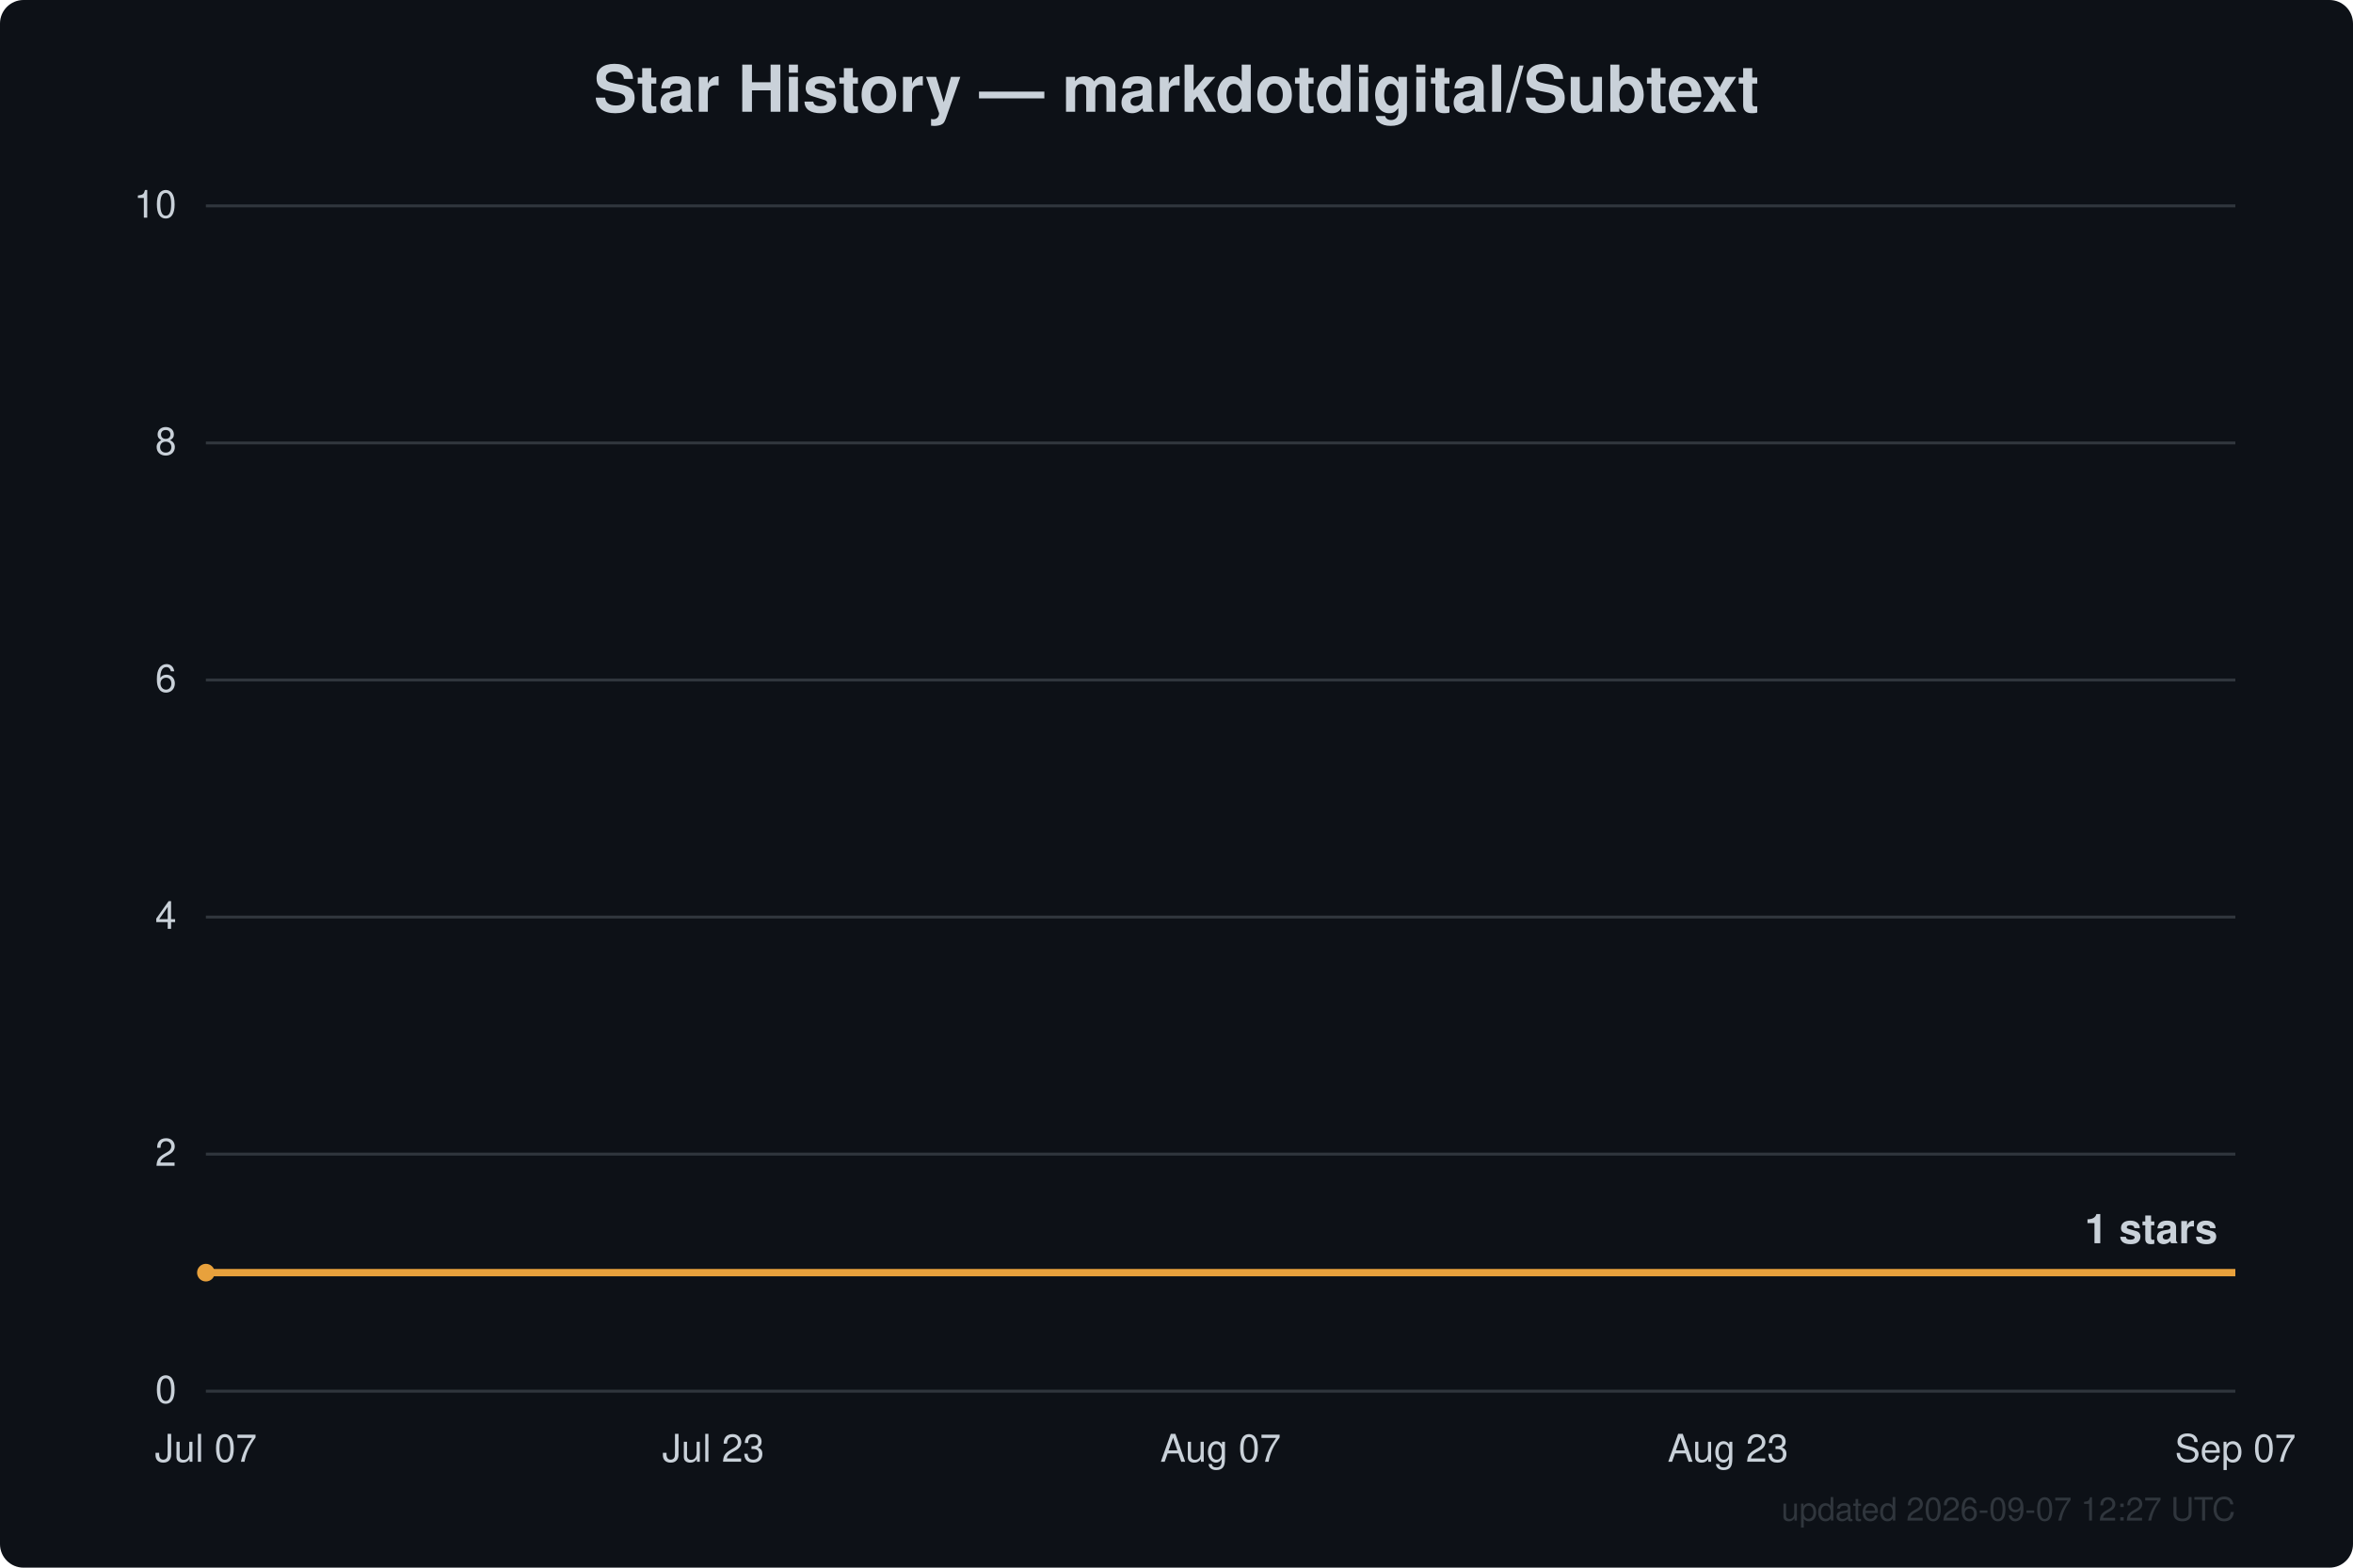
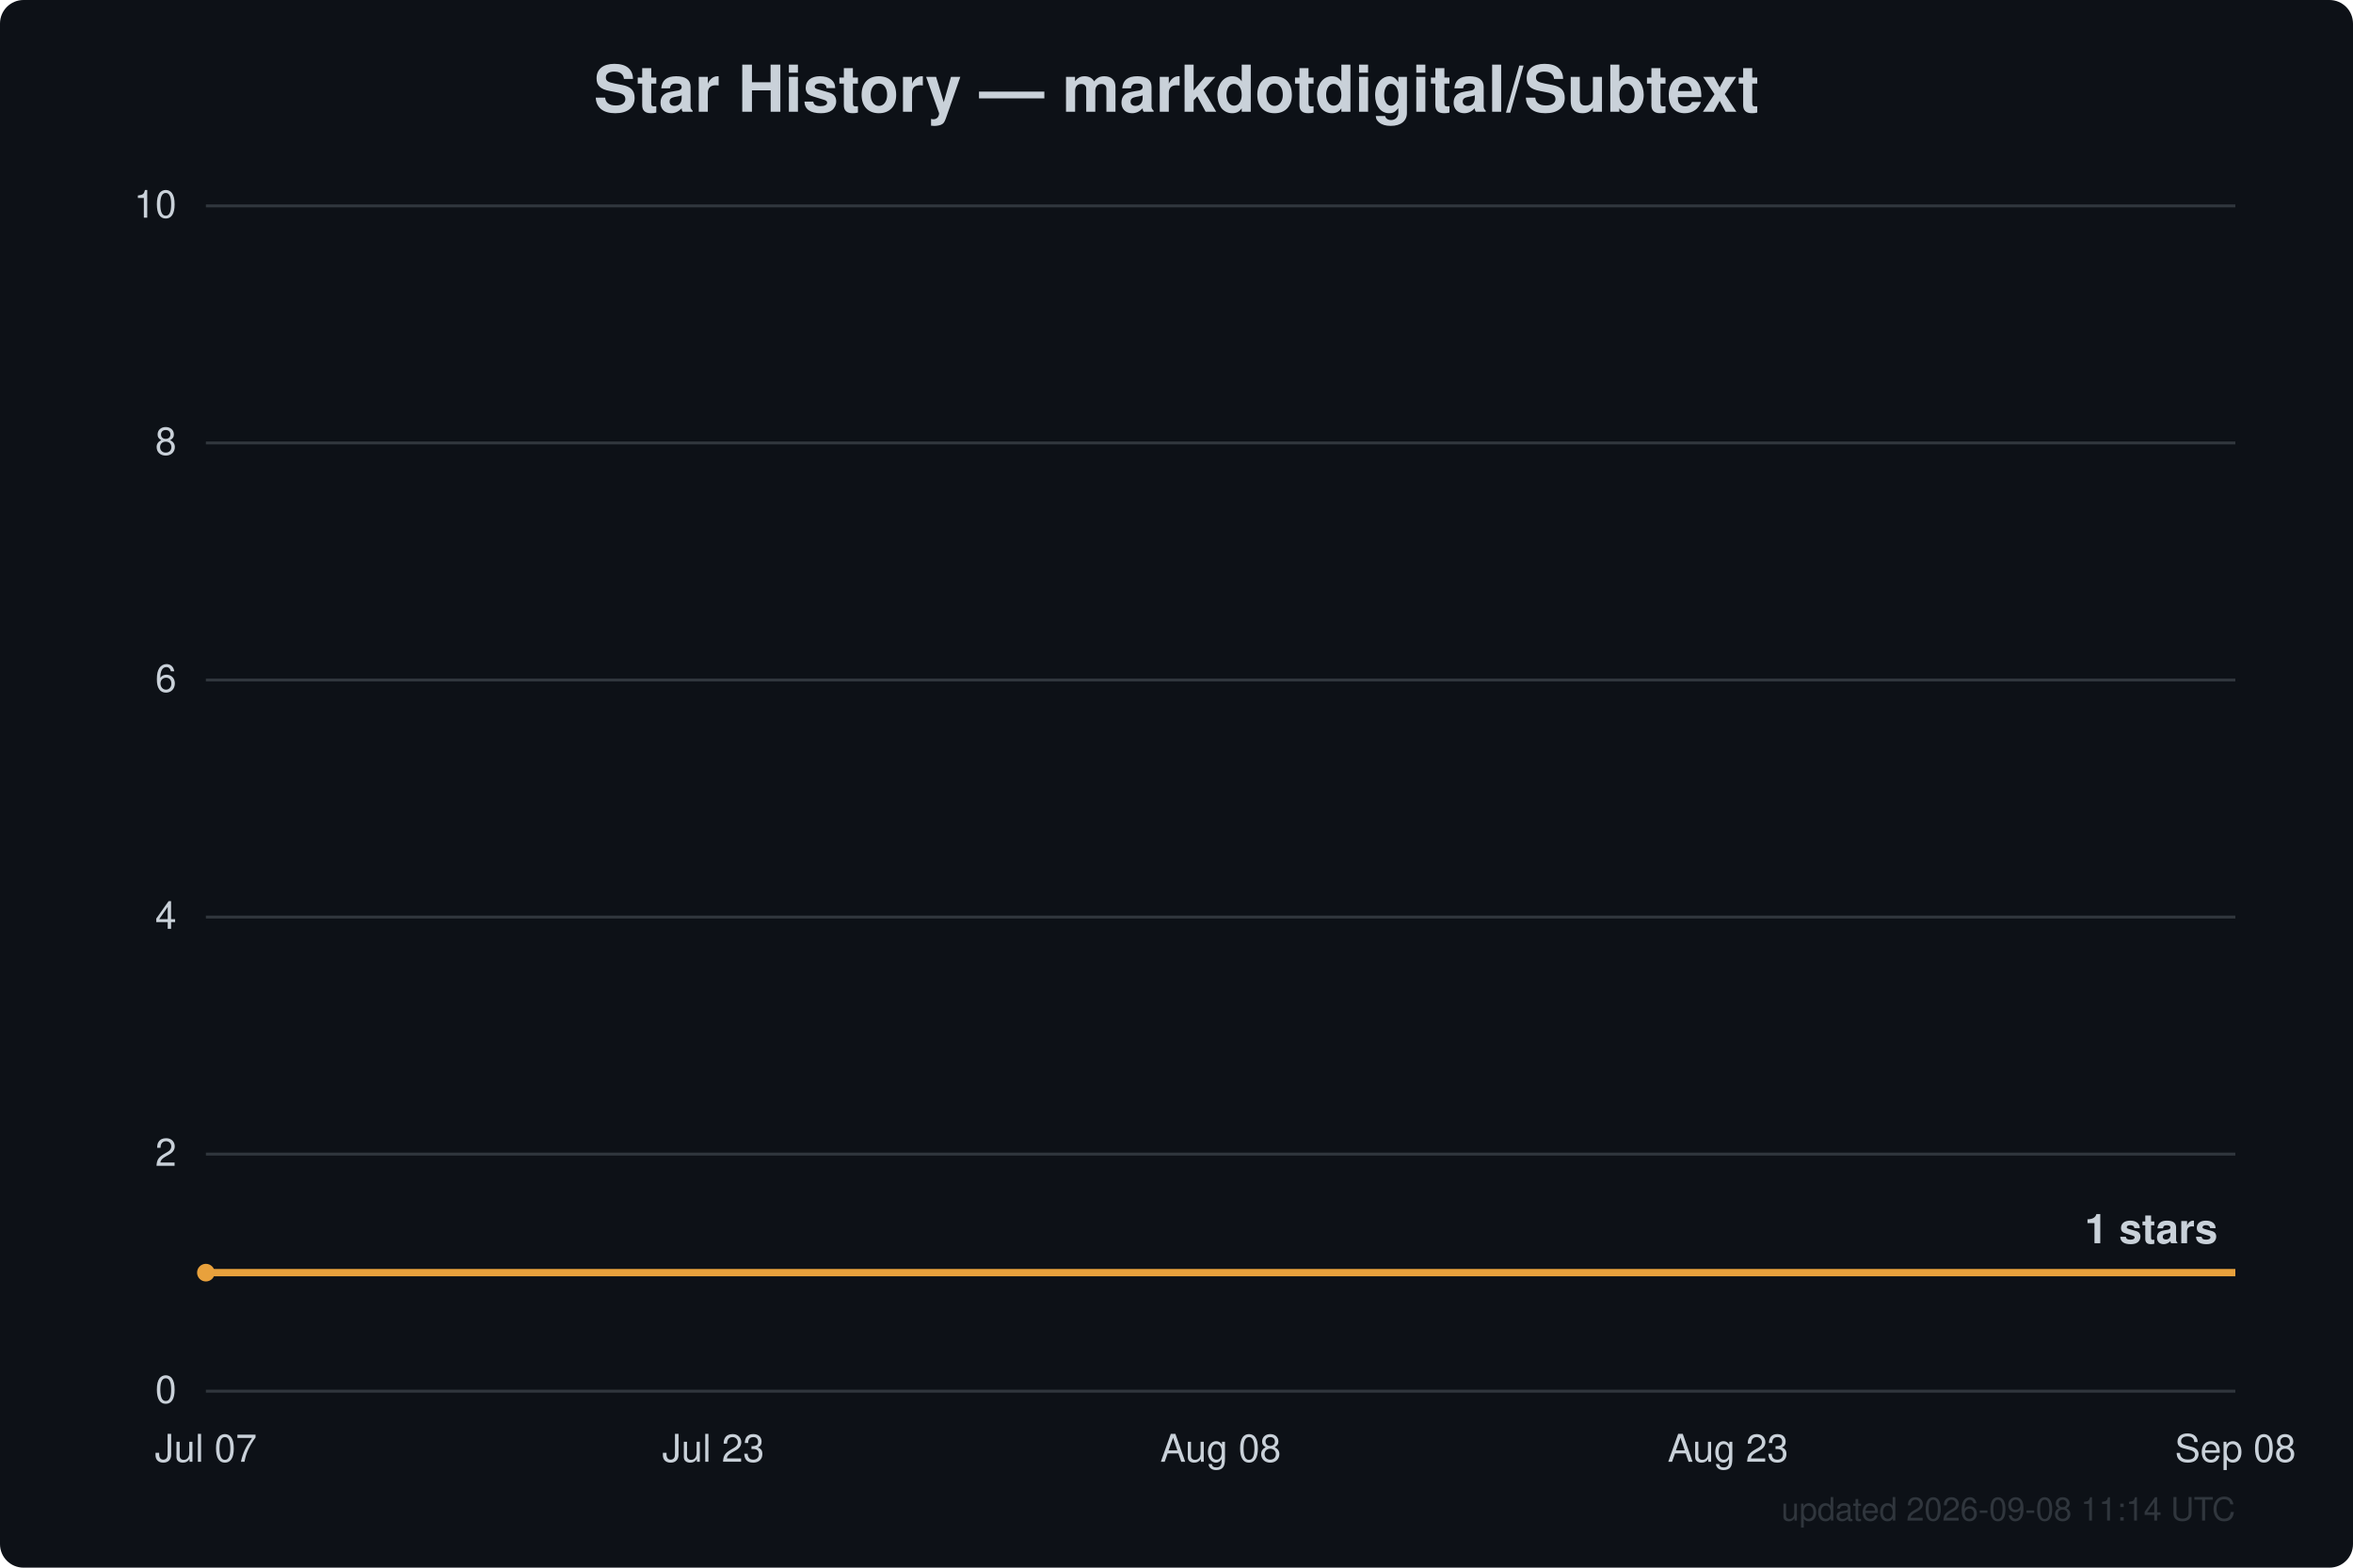
<svg xmlns="http://www.w3.org/2000/svg" width="800" height="533" viewBox="0 0 800 533" font-family="Segoe UI, Helvetica, Arial, sans-serif">
  <rect width="800" height="533" fill="#0d1117" rx="8" />
  <text x="400.0" y="38" text-anchor="middle" fill="#c9d1d9" font-size="22" font-weight="600">Star History — markdotdigital/Subtext</text>
  <line x1="70" y1="473.0" x2="760" y2="473.0" stroke="#30363d" stroke-width="1" />
  <text x="60" y="477.0" text-anchor="end" fill="#c9d1d9" font-size="13">0</text>
  <line x1="70" y1="392.4" x2="760" y2="392.4" stroke="#30363d" stroke-width="1" />
  <text x="60" y="396.4" text-anchor="end" fill="#c9d1d9" font-size="13">2</text>
  <line x1="70" y1="311.8" x2="760" y2="311.8" stroke="#30363d" stroke-width="1" />
  <text x="60" y="315.8" text-anchor="end" fill="#c9d1d9" font-size="13">4</text>
  <line x1="70" y1="231.2" x2="760" y2="231.2" stroke="#30363d" stroke-width="1" />
  <text x="60" y="235.2" text-anchor="end" fill="#c9d1d9" font-size="13">6</text>
  <line x1="70" y1="150.6" x2="760" y2="150.6" stroke="#30363d" stroke-width="1" />
  <text x="60" y="154.6" text-anchor="end" fill="#c9d1d9" font-size="13">8</text>
  <line x1="70" y1="70.0" x2="760" y2="70.0" stroke="#30363d" stroke-width="1" />
  <text x="60" y="74.0" text-anchor="end" fill="#c9d1d9" font-size="13">10</text>
  <text x="70.0" y="497" text-anchor="middle" fill="#c9d1d9" font-size="13">Jul 07</text>
  <text x="242.5" y="497" text-anchor="middle" fill="#c9d1d9" font-size="13">Jul 23</text>
-   <text x="415.0" y="497" text-anchor="middle" fill="#c9d1d9" font-size="13">Aug 07</text>
+   <text x="415.0" y="497" text-anchor="middle" fill="#c9d1d9" font-size="13">Aug 08</text>
  <text x="587.5" y="497" text-anchor="middle" fill="#c9d1d9" font-size="13">Aug 23</text>
-   <text x="760.0" y="497" text-anchor="middle" fill="#c9d1d9" font-size="13">Sep 07</text>
+   <text x="760.0" y="497" text-anchor="middle" fill="#c9d1d9" font-size="13">Sep 08</text>
  <path d="M70.0,432.7 L760.0,432.7" fill="none" stroke="#e8a13c" stroke-width="2.5" stroke-linejoin="round" />
  <circle cx="70.0" cy="432.7" r="3" fill="#e8a13c" />
  <text x="754.0" y="422.7" text-anchor="end" fill="#c9d1d9" font-size="14" font-weight="600">1 stars</text>
-   <text x="760" y="517" text-anchor="end" fill="#30363d" font-size="11">updated 2026-09-07 12:27 UTC</text>
+   <text x="760" y="517" text-anchor="end" fill="#30363d" font-size="11">updated 2026-09-08 11:14 UTC</text>
</svg>
